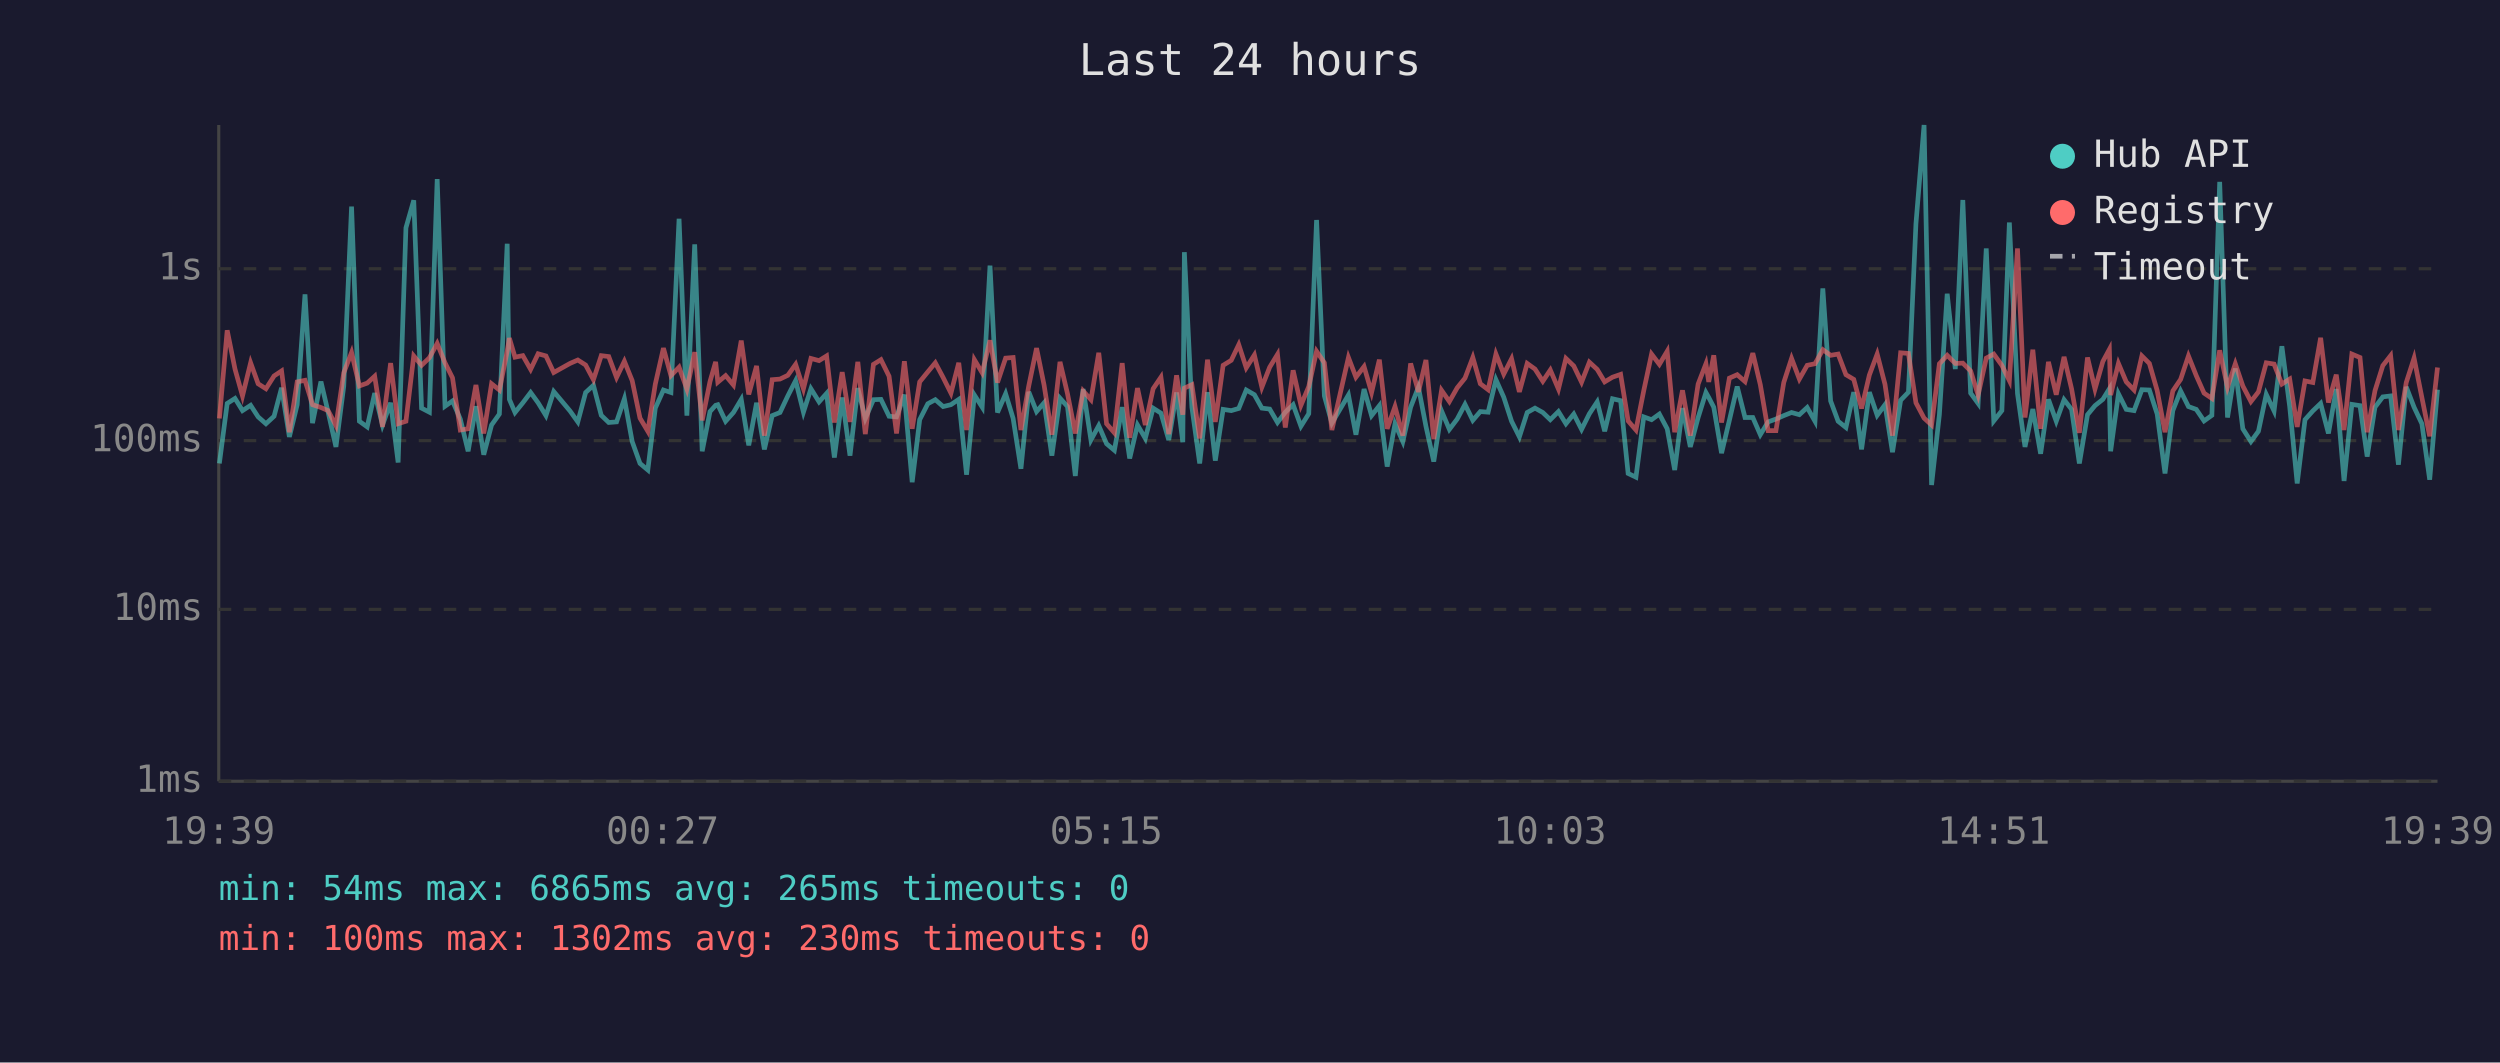
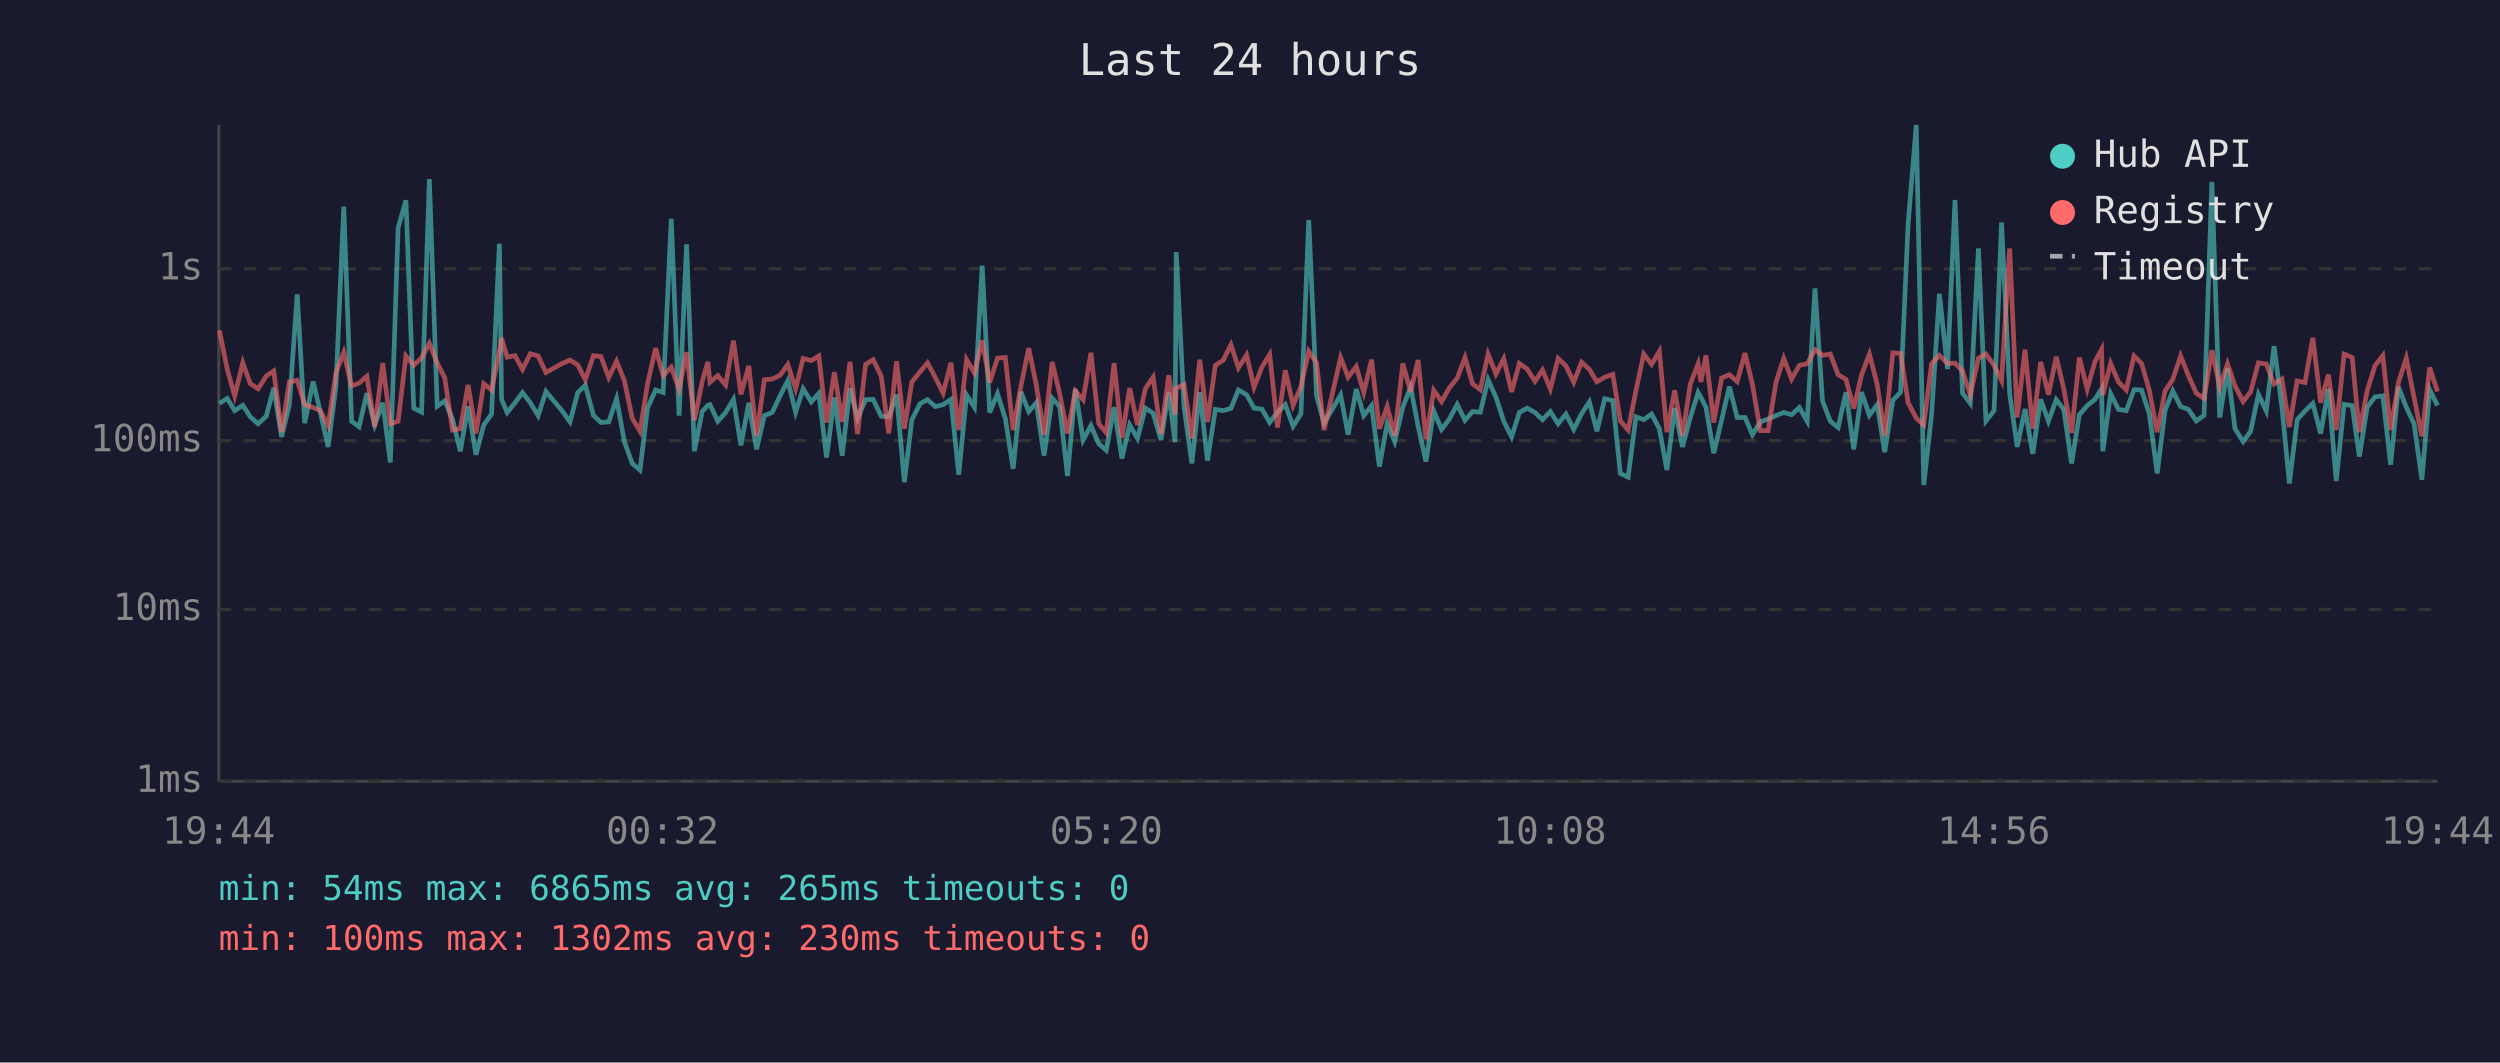
<svg xmlns="http://www.w3.org/2000/svg" viewBox="0 0 800 340" font-family="monospace" font-size="12">
  <rect width="800" height="340" fill="#1a1a2e" />
  <text x="400" y="24" fill="#e0e0e0" font-size="14" text-anchor="middle">Last 24 hours</text>
  <line x1="70" y1="40" x2="70" y2="250" stroke="#444" stroke-width="1" />
  <line x1="70" y1="250" x2="780" y2="250" stroke="#444" stroke-width="1" />
  <line x1="70" y1="250" x2="780" y2="250" stroke="#333" stroke-width="1" stroke-dasharray="4" />
  <text x="65" y="250" fill="#888" text-anchor="end" dominant-baseline="middle">1ms</text>
  <line x1="70" y1="195" x2="780" y2="195" stroke="#333" stroke-width="1" stroke-dasharray="4" />
  <text x="65" y="195" fill="#888" text-anchor="end" dominant-baseline="middle">10ms</text>
  <line x1="70" y1="141" x2="780" y2="141" stroke="#333" stroke-width="1" stroke-dasharray="4" />
  <text x="65" y="141" fill="#888" text-anchor="end" dominant-baseline="middle">100ms</text>
  <line x1="70" y1="86" x2="780" y2="86" stroke="#333" stroke-width="1" stroke-dasharray="4" />
  <text x="65" y="86" fill="#888" text-anchor="end" dominant-baseline="middle">1s</text>
-   <text x="70" y="270" fill="#888" text-anchor="middle">19:39</text>
-   <text x="212" y="270" fill="#888" text-anchor="middle">00:27</text>
-   <text x="354" y="270" fill="#888" text-anchor="middle">05:15</text>
-   <text x="496" y="270" fill="#888" text-anchor="middle">10:03</text>
-   <text x="638" y="270" fill="#888" text-anchor="middle">14:51</text>
-   <text x="780" y="270" fill="#888" text-anchor="middle">19:39</text>
-   <polyline points="70.2,148.3 72.7,129.1 75.2,127.5 77.6,131.4 80.2,129.7 82.6,133.4 85.1,135.6 87.7,133.2 90.1,124.1 92.6,139.8 95.1,129.5 97.6,94.2 100.0,135.4 102.7,122.1 105.0,131.9 107.5,143.0 110.0,123.6 112.5,66.1 115.0,134.8 117.5,136.6 119.9,125.8 122.4,136.0 125.0,128.9 127.4,148.0 129.9,72.9 132.4,64.1 134.9,130.6 137.4,131.9 139.9,57.3 142.4,130.0 144.8,128.3 147.3,134.1 149.8,144.4 152.3,130.0 154.8,145.5 157.3,136.0 159.8,132.5 162.3,78.0 163.0,127.8 164.8,132.0 167.3,128.9 169.8,125.6 172.2,128.9 174.7,133.0 177.2,125.3 182.4,131.5 184.9,135.0 187.4,125.6 189.9,123.3 192.4,132.9 194.8,135.2 197.3,135.0 199.8,127.6 202.3,141.3 204.8,148.3 207.3,150.4 209.7,130.6 212.3,124.8 214.7,125.6 217.3,70.0 219.8,133.0 222.3,78.2 224.7,144.4 227.2,131.7 229.0,129.7 229.7,129.5 232.2,134.8 234.7,132.0 237.2,127.8 239.6,142.5 242.1,128.9 244.6,143.8 247.1,133.0 249.6,132.0 252.1,126.7 254.6,121.8 257.1,131.9 259.5,124.4 262.1,128.6 264.5,125.9 267.0,146.4 269.5,127.2 272.0,145.8 274.5,124.2 276.9,133.9 279.5,127.9 281.9,127.8 284.5,133.2 286.9,133.4 289.4,126.3 291.9,154.3 294.3,134.3 296.9,129.2 299.3,127.9 301.8,130.1 304.3,129.5 306.8,127.8 309.3,151.9 311.8,126.4 314.3,130.3 316.8,85.0 319.2,132.0 321.8,126.0 324.2,133.9 326.7,150.0 329.2,125.4 331.7,131.7 334.1,128.9 336.6,145.8 339.2,127.4 341.6,130.1 344.1,152.3 346.6,124.5 349.1,140.8 351.6,136.2 354.1,142.0 356.6,144.1 359.1,130.3 361.5,146.7 364.0,136.0 366.5,140.3 369.0,130.6 371.5,132.2 374.0,140.8 376.5,125.6 378.5,141.5 379.0,80.7 381.4,130.3 383.9,148.3 386.4,125.5 388.9,147.4 391.4,131.0 394.0,131.4 396.4,130.7 398.8,124.8 401.4,126.3 403.8,130.6 406.3,130.9 408.8,135.2 411.3,131.9 413.8,129.5 416.3,136.4 418.8,132.4 421.3,70.4 423.8,126.7 426.2,135.4 431.5,126.4 433.9,139.1 436.5,124.5 438.9,133.0 441.4,129.8 443.9,149.3 446.4,135.6 448.9,141.3 451.4,130.3 453.9,123.9 456.3,136.4 458.8,147.7 461.3,131.5 463.8,137.4 466.3,134.1 468.8,129.4 471.3,134.5 473.7,131.7 476.2,131.9 478.7,121.5 481.2,127.1 483.7,134.8 486.2,139.8 488.7,132.0 491.2,130.6 493.7,132.0 496.1,134.3 498.7,131.7 501.1,135.6 503.6,132.5 506.1,137.4 508.6,132.4 511.1,128.6 513.5,138.0 516.0,127.6 518.6,128.2 521.0,151.5 523.5,152.7 526.0,133.4 528.5,134.3 531.0,132.5 533.5,137.2 535.9,150.4 538.4,130.6 540.9,143.0 543.4,133.6 545.9,125.6 546.8,127.2 548.4,130.3 550.9,145.0 553.4,134.5 555.9,123.7 558.4,133.6 560.9,133.6 563.3,139.1 565.8,135.0 568.3,134.1 570.8,133.0 573.3,132.0 575.8,132.7 578.3,130.4 580.8,134.8 583.3,92.3 585.8,128.3 588.2,134.8 590.7,136.8 593.2,125.5 595.7,143.8 598.2,125.5 600.7,132.9 603.2,129.5 605.6,144.7 608.2,128.1 610.7,125.5 613.1,71.6 615.7,40.0 618.1,155.2 620.6,132.7 623.1,94.0 625.7,118.1 628.1,64.0 630.6,125.8 633.0,129.1 635.6,79.5 638.0,134.7 640.6,131.4 643.0,71.2 645.6,126.0 648.0,143.0 650.5,130.9 653.0,145.2 655.5,127.8 658.0,134.8 660.5,127.9 662.9,131.0 665.4,148.3 668.0,132.7 670.4,129.8 672.9,127.8 675.0,124.4 675.4,144.4 677.9,126.0 680.4,131.0 682.9,131.4 685.4,124.7 687.8,124.8 690.3,132.5 692.8,151.5 695.3,131.4 697.8,125.1 700.3,130.1 702.8,131.0 705.3,134.7 707.8,132.9 710.3,58.2 712.8,133.6 715.3,117.9 717.7,137.2 720.3,141.3 722.7,138.0 725.2,126.2 727.7,131.5 730.2,110.8 732.7,130.1 735.1,154.7 737.6,134.3 740.1,131.5 742.6,129.1 745.1,138.7 747.6,124.5 750.1,153.9 752.6,129.4 755.2,129.8 757.5,146.1 760.0,130.3 762.5,127.0 765.0,126.7 767.5,148.7 770.0,123.8 772.5,130.3 775.0,135.6 777.5,153.5 780.0,124.7" fill="none" stroke="#4ecdc4" stroke-width="1.5" opacity="0.6" />
-   <polyline points="70.2,133.9 72.7,105.7 75.2,118.1 77.6,126.7 80.2,116.1 82.6,122.8 85.1,124.4 87.7,120.3 90.1,118.7 92.6,138.3 95.1,122.2 97.6,121.7 100.0,129.5 102.7,130.4 105.0,131.4 107.5,136.2 110.0,119.3 112.5,112.8 115.0,123.5 117.5,122.6 119.9,120.4 122.4,136.6 125.0,116.2 127.4,135.6 129.9,134.8 132.4,113.9 134.9,116.9 137.4,114.5 139.9,109.9 142.4,116.1 144.8,120.9 147.3,137.6 149.8,137.2 152.3,123.2 154.8,138.7 157.3,122.8 159.8,124.8 162.3,112.4 163.0,108.2 164.8,114.3 167.3,113.8 169.8,118.2 172.2,113.2 174.7,113.9 177.2,119.2 182.4,116.3 184.9,115.2 187.4,116.8 189.9,121.5 192.4,113.8 194.8,114.1 197.3,120.8 199.8,115.6 202.3,121.8 204.8,133.8 207.3,138.0 209.7,122.9 212.3,111.4 214.7,120.2 217.3,117.5 219.8,124.5 222.3,112.7 224.7,134.5 227.2,122.1 229.0,115.8 229.7,122.3 232.2,120.2 234.7,123.2 237.2,109.0 239.6,126.2 242.1,117.1 244.6,139.4 247.1,121.5 249.6,121.3 252.1,120.1 254.6,116.6 257.1,124.4 259.5,114.7 262.1,115.4 264.5,113.9 267.0,135.2 269.5,119.1 272.0,135.0 274.5,115.8 276.9,138.9 279.5,116.6 281.9,115.1 284.5,120.4 286.9,138.7 289.4,115.6 291.9,137.2 294.3,122.2 296.9,119.0 299.3,116.1 301.8,120.8 304.3,125.8 306.8,116.1 309.3,137.6 311.8,115.1 314.3,119.3 316.8,108.9 319.2,122.4 321.8,114.6 324.2,114.4 326.7,137.6 329.2,123.5 331.7,111.4 334.1,123.2 336.6,139.1 339.2,115.8 341.6,126.0 344.1,138.7 346.6,125.1 349.1,127.9 351.6,112.9 354.1,135.6 356.6,138.5 359.1,116.2 361.5,140.1 364.0,124.2 366.5,136.0 369.0,124.4 371.5,120.7 374.0,138.9 376.5,120.1 378.5,132.7 379.0,124.2 381.4,123.1 383.9,140.3 386.4,115.1 388.9,135.0 391.4,116.9 394.0,115.3 396.4,110.3 398.8,117.7 401.4,113.6 403.8,123.9 406.3,117.5 408.8,113.4 411.3,136.8 413.8,118.5 416.3,129.7 418.8,123.7 421.3,112.4 423.8,116.1 426.2,137.6 431.5,114.4 433.9,120.7 436.5,117.3 438.9,125.6 441.4,115.1 443.9,137.2 446.4,130.1 448.9,139.4 451.4,116.3 453.9,125.4 456.3,115.2 458.8,140.5 461.3,124.9 463.8,128.5 466.3,124.1 468.8,121.0 471.3,114.4 473.7,122.8 476.2,124.7 478.7,113.3 481.2,119.7 483.7,114.8 486.2,125.4 488.7,116.3 491.2,118.1 493.7,122.0 496.1,118.4 498.7,124.5 501.1,114.7 503.6,117.1 506.1,122.3 508.6,115.9 511.1,118.2 513.5,122.2 516.0,120.7 518.6,119.8 521.0,134.7 523.5,137.6 526.0,125.0 528.5,113.3 531.0,116.6 533.5,112.4 535.9,138.3 538.4,124.9 540.9,139.4 543.4,122.9 545.9,116.4 546.8,122.2 548.4,113.7 550.9,135.2 553.4,121.0 555.9,119.9 558.4,122.1 560.9,113.0 563.3,123.1 565.8,137.8 568.3,137.8 570.8,122.4 573.3,114.7 575.8,121.3 578.3,116.9 580.8,116.4 583.3,111.9 585.8,113.7 588.2,113.3 590.7,119.9 593.2,121.4 595.7,130.7 598.2,120.0 600.7,113.3 603.2,123.0 605.6,139.4 608.2,112.9 610.7,113.1 613.1,128.9 615.7,133.8 618.1,136.0 620.6,116.4 623.1,113.7 625.7,116.3 628.1,116.2 630.6,118.7 633.0,126.4 635.6,114.6 638.0,113.3 640.6,116.9 643.0,121.8 645.6,79.5 648.0,133.6 650.5,111.9 653.0,137.2 655.5,115.8 658.0,126.3 660.5,114.2 662.9,124.4 665.4,138.5 668.0,114.4 670.4,124.5 672.9,115.7 675.0,111.8 675.4,126.4 677.9,116.3 680.4,122.2 682.9,124.8 685.4,113.9 687.8,116.3 690.3,125.0 692.8,138.3 695.3,125.1 697.8,121.4 700.3,113.9 702.8,120.2 705.3,125.8 707.8,127.5 710.3,112.1 712.8,123.9 715.3,116.4 717.7,123.5 720.3,128.5 722.7,125.4 725.2,116.1 727.7,116.5 730.2,122.9 732.7,121.3 735.1,136.6 737.6,121.9 740.1,122.4 742.6,108.1 745.1,128.8 747.6,119.9 750.1,137.6 752.6,113.3 755.2,114.4 757.5,138.3 760.0,125.0 762.5,117.0 765.0,113.8 767.5,137.6 770.0,122.4 772.5,114.6 775.0,127.2 777.5,139.6 780.0,117.6" fill="none" stroke="#ff6b6b" stroke-width="1.5" opacity="0.6" />
+   <text x="70" y="270" fill="#888" text-anchor="middle">19:44</text>
+   <text x="212" y="270" fill="#888" text-anchor="middle">00:32</text>
+   <text x="354" y="270" fill="#888" text-anchor="middle">05:20</text>
+   <text x="496" y="270" fill="#888" text-anchor="middle">10:08</text>
+   <text x="638" y="270" fill="#888" text-anchor="middle">14:56</text>
+   <text x="780" y="270" fill="#888" text-anchor="middle">19:44</text>
+   <polyline points="70.2,129.1 72.7,127.5 75.1,131.4 77.7,129.7 80.1,133.4 82.6,135.6 85.2,133.2 87.6,124.1 90.1,139.8 92.6,129.5 95.1,94.2 97.5,135.4 100.2,122.1 102.5,131.9 105.0,143.0 107.5,123.6 110.0,66.1 112.5,134.8 114.9,136.6 117.4,125.8 119.9,136.0 122.5,128.9 124.9,148.0 127.4,72.9 129.9,64.1 132.4,130.6 134.9,131.9 137.4,57.3 139.9,130.0 142.3,128.3 144.8,134.1 147.3,144.4 149.8,130.0 152.3,145.5 154.8,136.0 157.3,132.5 159.8,78.0 160.5,127.8 162.3,132.0 164.8,128.9 167.2,125.6 169.7,128.9 172.2,133.0 174.7,125.3 179.9,131.5 182.4,135.0 184.9,125.6 187.3,123.3 189.9,132.9 192.3,135.2 194.8,135.0 197.3,127.6 199.8,141.3 202.3,148.3 204.8,150.4 207.2,130.6 209.8,124.8 212.2,125.6 214.8,70.0 217.3,133.0 219.7,78.2 222.2,144.4 224.7,131.7 226.5,129.7 227.2,129.5 229.7,134.8 232.2,132.0 234.7,127.8 237.1,142.5 239.6,128.9 242.1,143.8 244.6,133.0 247.1,132.0 249.6,126.7 252.1,121.8 254.6,131.9 257.0,124.4 259.6,128.6 262.0,125.9 264.5,146.4 267.0,127.2 269.5,145.8 272.0,124.2 274.4,133.9 277.0,127.9 279.4,127.8 282.0,133.2 284.4,133.4 286.9,126.3 289.4,154.3 291.8,134.3 294.4,129.2 296.8,127.9 299.3,130.1 301.8,129.5 304.3,127.8 306.8,151.9 309.3,126.4 311.8,130.3 314.3,85.0 316.7,132.0 319.2,126.0 321.7,133.9 324.2,150.0 326.7,125.4 329.2,131.7 331.6,128.9 334.1,145.8 336.7,127.4 339.1,130.1 341.6,152.3 344.1,124.5 346.6,140.8 349.1,136.2 351.6,142.0 354.0,144.1 356.5,130.3 359.0,146.7 361.5,136.0 364.0,140.3 366.5,130.6 369.0,132.2 371.5,140.8 374.0,125.6 376.0,141.5 376.4,80.7 378.9,130.3 381.4,148.3 383.9,125.5 386.4,147.4 388.9,131.0 391.4,131.4 393.9,130.7 396.3,124.8 398.9,126.3 401.3,130.6 403.8,130.9 406.3,135.2 408.8,131.9 411.3,129.5 413.8,136.4 416.3,132.4 418.8,70.4 421.3,126.7 423.7,135.4 429.0,126.4 431.4,139.1 434.0,124.5 436.4,133.0 438.9,129.8 441.4,149.3 443.9,135.6 446.3,141.3 448.9,130.3 451.4,123.9 453.8,136.4 456.3,147.7 458.8,131.5 461.3,137.4 463.8,134.1 466.3,129.4 468.8,134.5 471.2,131.7 473.7,131.9 476.2,121.5 478.7,127.1 481.2,134.8 483.7,139.8 486.2,132.0 488.7,130.6 491.2,132.0 493.6,134.3 496.1,131.7 498.6,135.6 501.1,132.5 503.6,137.4 506.1,132.4 508.6,128.6 511.0,138.0 513.5,127.6 516.1,128.2 518.5,151.5 521.0,152.7 523.5,133.4 526.0,134.3 528.5,132.5 531.0,137.2 533.4,150.4 535.9,130.6 538.4,143.0 540.9,133.6 543.4,125.6 544.3,127.2 545.9,130.3 548.4,145.0 550.9,134.5 553.4,123.7 555.9,133.6 558.4,133.6 560.8,139.1 563.3,135.0 565.8,134.1 568.3,133.0 570.8,132.0 573.3,132.7 575.8,130.4 578.3,134.8 580.8,92.3 583.2,128.3 585.7,134.8 588.2,136.8 590.7,125.5 593.2,143.8 595.7,125.5 598.2,132.9 600.7,129.5 603.1,144.7 605.7,128.1 608.2,125.5 610.6,71.6 613.2,40.0 615.6,155.2 618.1,132.7 620.6,94.0 623.2,118.1 625.6,64.0 628.0,125.8 630.5,129.1 633.1,79.5 635.5,134.7 638.1,131.4 640.5,71.2 643.1,126.0 645.5,143.0 648.0,130.9 650.5,145.2 653.0,127.8 655.5,134.8 658.0,127.9 660.4,131.0 662.9,148.3 665.4,132.7 667.9,129.8 670.4,127.8 672.5,124.4 672.9,144.4 675.4,126.0 677.9,131.0 680.4,131.4 682.9,124.7 685.3,124.8 687.8,132.5 690.3,151.5 692.8,131.4 695.3,125.1 697.8,130.1 700.3,131.0 702.8,134.7 705.3,132.9 707.8,58.2 710.3,133.6 712.8,117.9 715.2,137.2 717.8,141.3 720.2,138.0 722.7,126.2 725.2,131.5 727.7,110.8 730.2,130.1 732.6,154.7 735.1,134.3 737.6,131.5 740.1,129.1 742.6,138.7 745.1,124.5 747.6,153.9 750.1,129.4 752.7,129.8 755.0,146.1 757.5,130.3 760.0,127.0 762.5,126.7 765.0,148.7 767.5,123.8 770.0,130.3 772.5,135.6 775.0,153.5 777.5,124.7 780.0,129.8" fill="none" stroke="#4ecdc4" stroke-width="1.5" opacity="0.6" />
+   <polyline points="70.2,105.7 72.7,118.1 75.1,126.7 77.7,116.1 80.1,122.8 82.6,124.4 85.2,120.3 87.6,118.7 90.1,138.3 92.6,122.2 95.1,121.7 97.5,129.5 100.2,130.4 102.5,131.4 105.0,136.2 107.5,119.3 110.0,112.8 112.5,123.5 114.9,122.6 117.4,120.4 119.9,136.6 122.5,116.2 124.9,135.6 127.4,134.8 129.9,113.9 132.4,116.9 134.9,114.5 137.4,109.9 139.9,116.1 142.3,120.9 144.8,137.6 147.3,137.2 149.8,123.2 152.3,138.7 154.8,122.8 157.3,124.8 159.8,112.4 160.5,108.2 162.3,114.3 164.8,113.8 167.2,118.2 169.7,113.2 172.2,113.9 174.7,119.2 179.9,116.3 182.4,115.2 184.9,116.8 187.3,121.5 189.9,113.8 192.3,114.1 194.8,120.8 197.3,115.6 199.8,121.8 202.3,133.8 204.8,138.0 207.2,122.9 209.8,111.4 212.2,120.2 214.8,117.5 217.3,124.5 219.7,112.7 222.2,134.5 224.7,122.1 226.5,115.8 227.2,122.3 229.7,120.2 232.2,123.2 234.7,109.0 237.1,126.2 239.6,117.1 242.1,139.4 244.6,121.5 247.1,121.3 249.6,120.1 252.1,116.6 254.6,124.4 257.0,114.7 259.6,115.4 262.0,113.9 264.5,135.2 267.0,119.1 269.5,135.0 272.0,115.8 274.4,138.9 277.0,116.6 279.4,115.1 282.0,120.4 284.4,138.7 286.9,115.6 289.4,137.2 291.8,122.2 294.4,119.0 296.8,116.1 299.3,120.8 301.8,125.8 304.3,116.1 306.8,137.6 309.3,115.1 311.8,119.3 314.3,108.9 316.7,122.4 319.2,114.6 321.7,114.4 324.2,137.6 326.7,123.5 329.2,111.4 331.6,123.2 334.1,139.1 336.7,115.8 339.1,126.0 341.6,138.7 344.1,125.1 346.6,127.9 349.1,112.9 351.6,135.6 354.0,138.5 356.5,116.2 359.0,140.1 361.5,124.2 364.0,136.0 366.5,124.4 369.0,120.7 371.5,138.9 374.0,120.1 376.0,132.7 376.4,124.2 378.9,123.1 381.4,140.3 383.9,115.1 386.4,135.0 388.9,116.9 391.4,115.3 393.9,110.3 396.3,117.7 398.9,113.6 401.3,123.9 403.8,117.5 406.3,113.4 408.8,136.8 411.3,118.5 413.8,129.7 416.3,123.7 418.8,112.4 421.3,116.1 423.7,137.6 429.0,114.4 431.4,120.7 434.0,117.3 436.4,125.6 438.9,115.1 441.4,137.2 443.9,130.1 446.3,139.4 448.9,116.3 451.4,125.4 453.8,115.2 456.3,140.5 458.8,124.9 461.3,128.5 463.8,124.1 466.3,121.0 468.8,114.4 471.2,122.8 473.7,124.7 476.2,113.3 478.7,119.7 481.2,114.8 483.7,125.4 486.2,116.3 488.7,118.1 491.2,122.0 493.6,118.4 496.1,124.5 498.6,114.7 501.1,117.1 503.6,122.3 506.1,115.9 508.6,118.2 511.0,122.2 513.5,120.7 516.1,119.8 518.5,134.7 521.0,137.6 523.5,125.0 526.0,113.3 528.5,116.6 531.0,112.4 533.4,138.3 535.9,124.9 538.4,139.4 540.9,122.9 543.4,116.4 544.3,122.2 545.9,113.7 548.4,135.2 550.9,121.0 553.4,119.9 555.9,122.1 558.4,113.0 560.8,123.1 563.3,137.8 565.8,137.8 568.3,122.4 570.8,114.7 573.3,121.3 575.8,116.9 578.3,116.4 580.8,111.9 583.2,113.7 585.7,113.3 588.2,119.9 590.7,121.4 593.2,130.7 595.7,120.0 598.2,113.3 600.7,123.0 603.1,139.4 605.7,112.9 608.2,113.1 610.6,128.9 613.2,133.8 615.6,136.0 618.1,116.4 620.6,113.7 623.2,116.3 625.6,116.2 628.0,118.7 630.5,126.4 633.1,114.6 635.5,113.3 638.1,116.9 640.5,121.8 643.1,79.5 645.5,133.6 648.0,111.9 650.5,137.2 653.0,115.8 655.5,126.3 658.0,114.2 660.4,124.4 662.9,138.5 665.4,114.4 667.9,124.5 670.4,115.7 672.5,111.8 672.9,126.4 675.4,116.3 677.9,122.2 680.4,124.8 682.9,113.9 685.3,116.3 687.8,125.0 690.3,138.3 692.8,125.1 695.3,121.4 697.8,113.9 700.3,120.2 702.8,125.8 705.3,127.5 707.8,112.1 710.3,123.9 712.8,116.4 715.2,123.5 717.8,128.5 720.2,125.4 722.7,116.1 725.2,116.5 727.7,122.9 730.2,121.3 732.6,136.6 735.1,121.9 737.6,122.4 740.1,108.1 742.6,128.8 745.1,119.9 747.6,137.6 750.1,113.3 752.7,114.4 755.0,138.3 757.5,125.0 760.0,117.0 762.5,113.8 765.0,137.6 767.5,122.4 770.0,114.6 772.5,127.2 775.0,139.6 777.5,117.6 780.0,125.3" fill="none" stroke="#ff6b6b" stroke-width="1.5" opacity="0.6" />
  <circle cx="660" cy="50" r="4" fill="#4ecdc4" />
  <text x="670" y="50" fill="#e0e0e0" dominant-baseline="middle">Hub API</text>
  <circle cx="660" cy="68" r="4" fill="#ff6b6b" />
  <text x="670" y="68" fill="#e0e0e0" dominant-baseline="middle">Registry</text>
  <line x1="656" y1="82" x2="664" y2="82" stroke="#e0e0e0" stroke-width="1.5" stroke-dasharray="4,3" opacity="0.7" />
  <text x="670" y="86" fill="#e0e0e0" dominant-baseline="middle">Timeout</text>
  <text x="70" y="288" fill="#4ecdc4" font-size="11">min: 54ms  max: 6865ms  avg: 265ms  timeouts: 0</text>
  <text x="70" y="304" fill="#ff6b6b" font-size="11">min: 100ms  max: 1302ms  avg: 230ms  timeouts: 0</text>
</svg>
